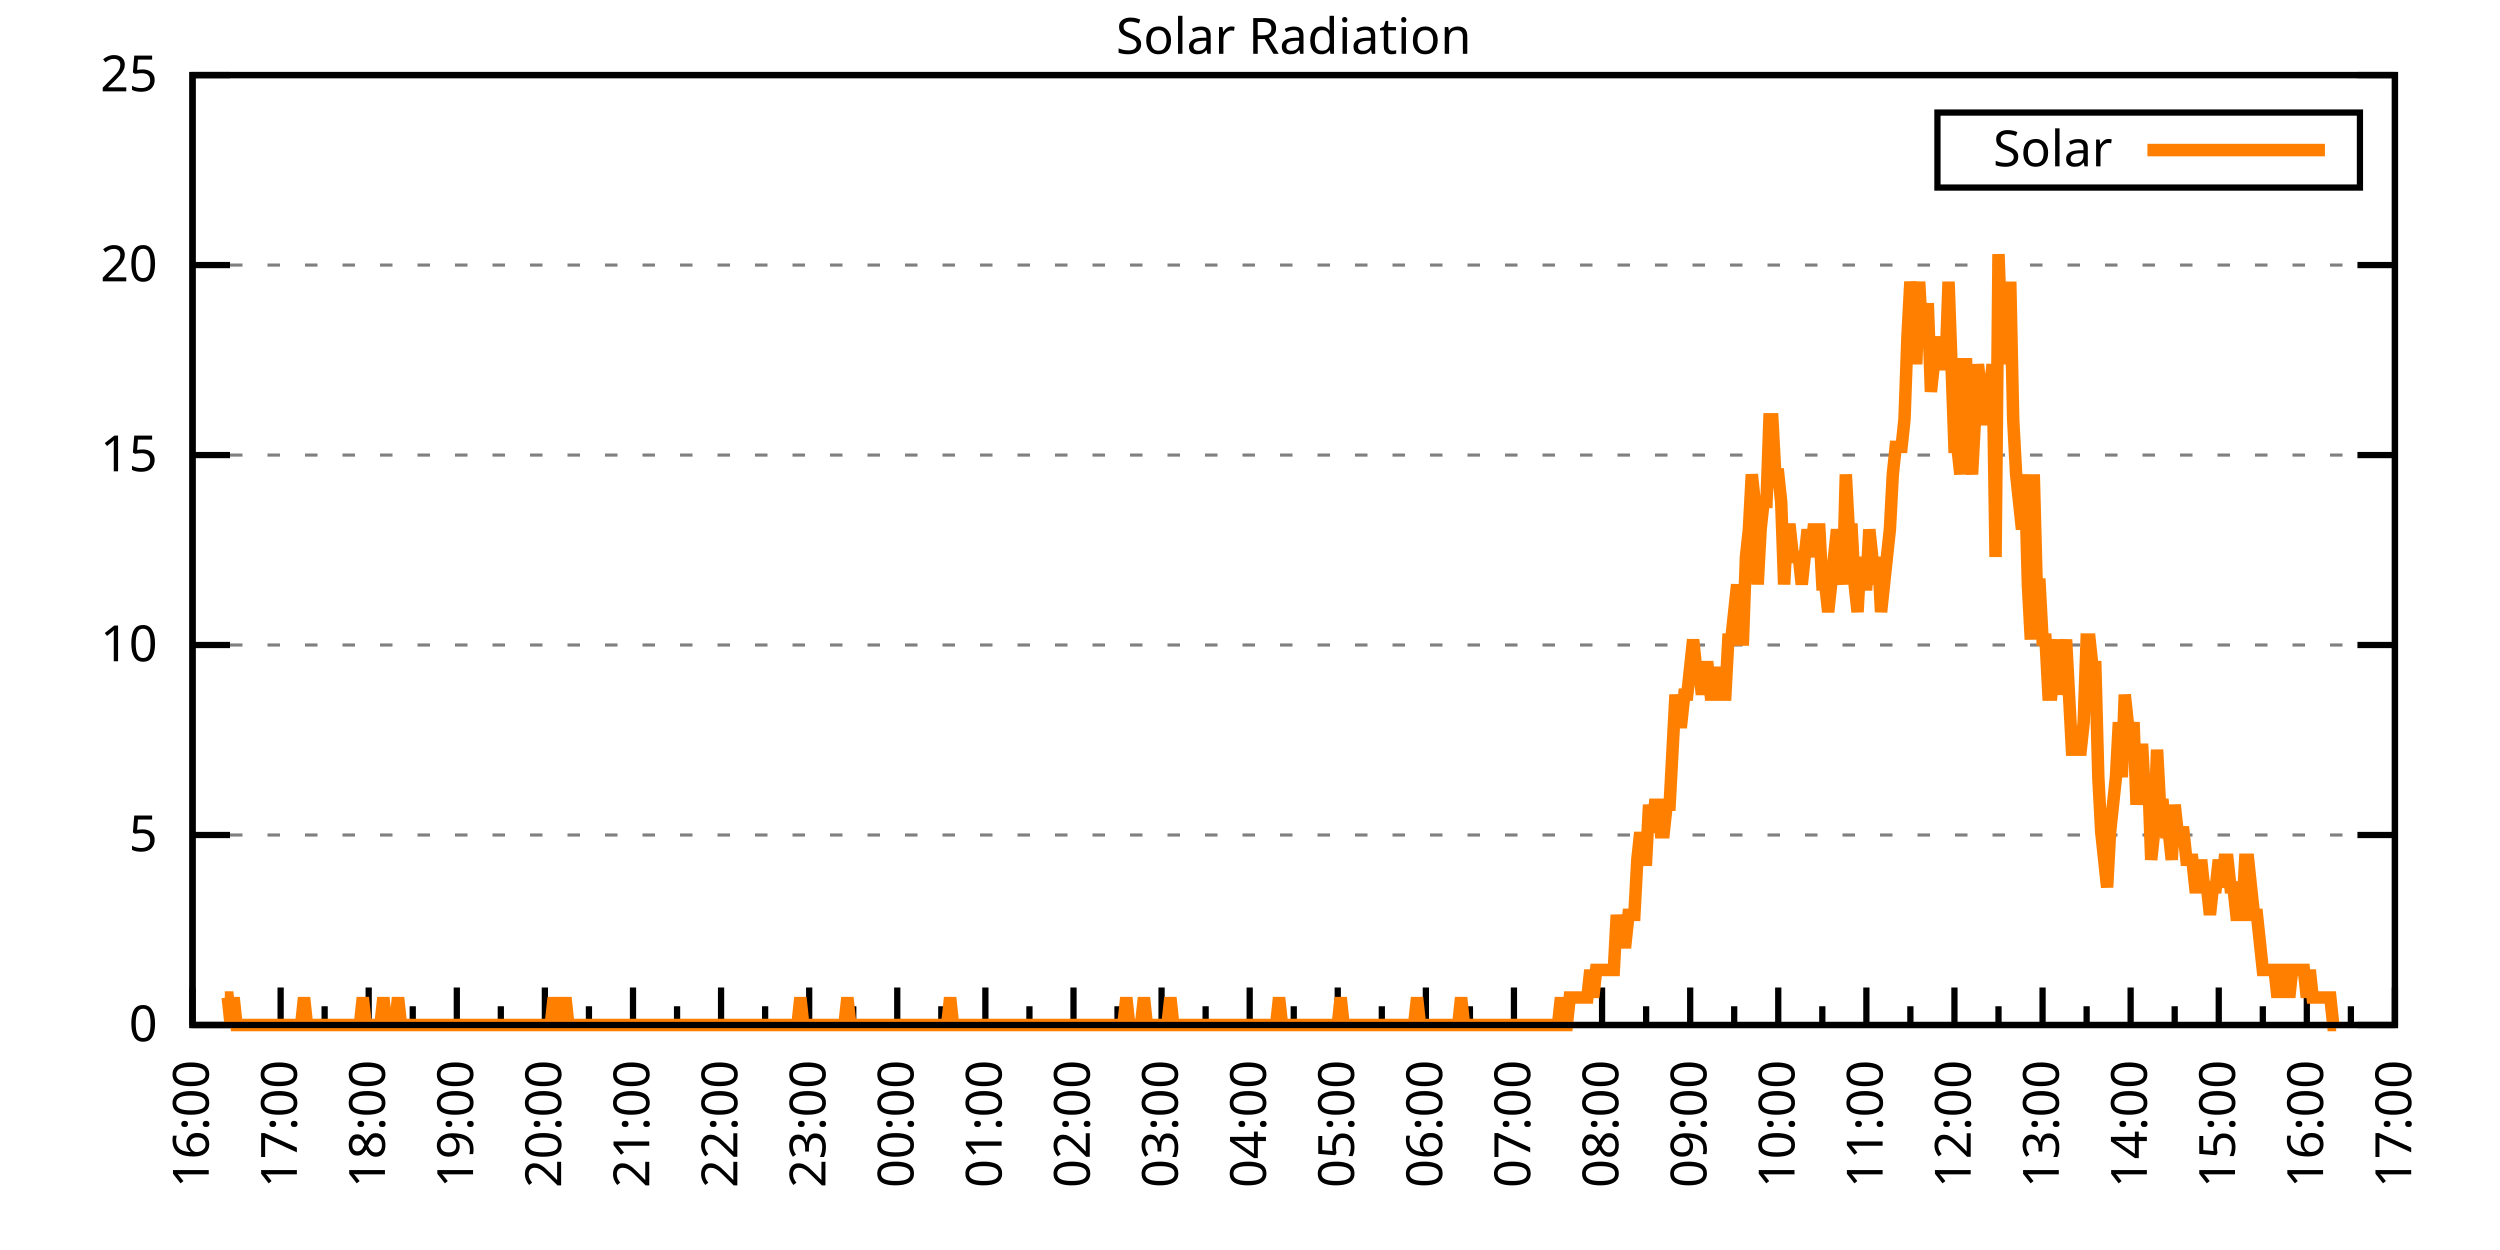
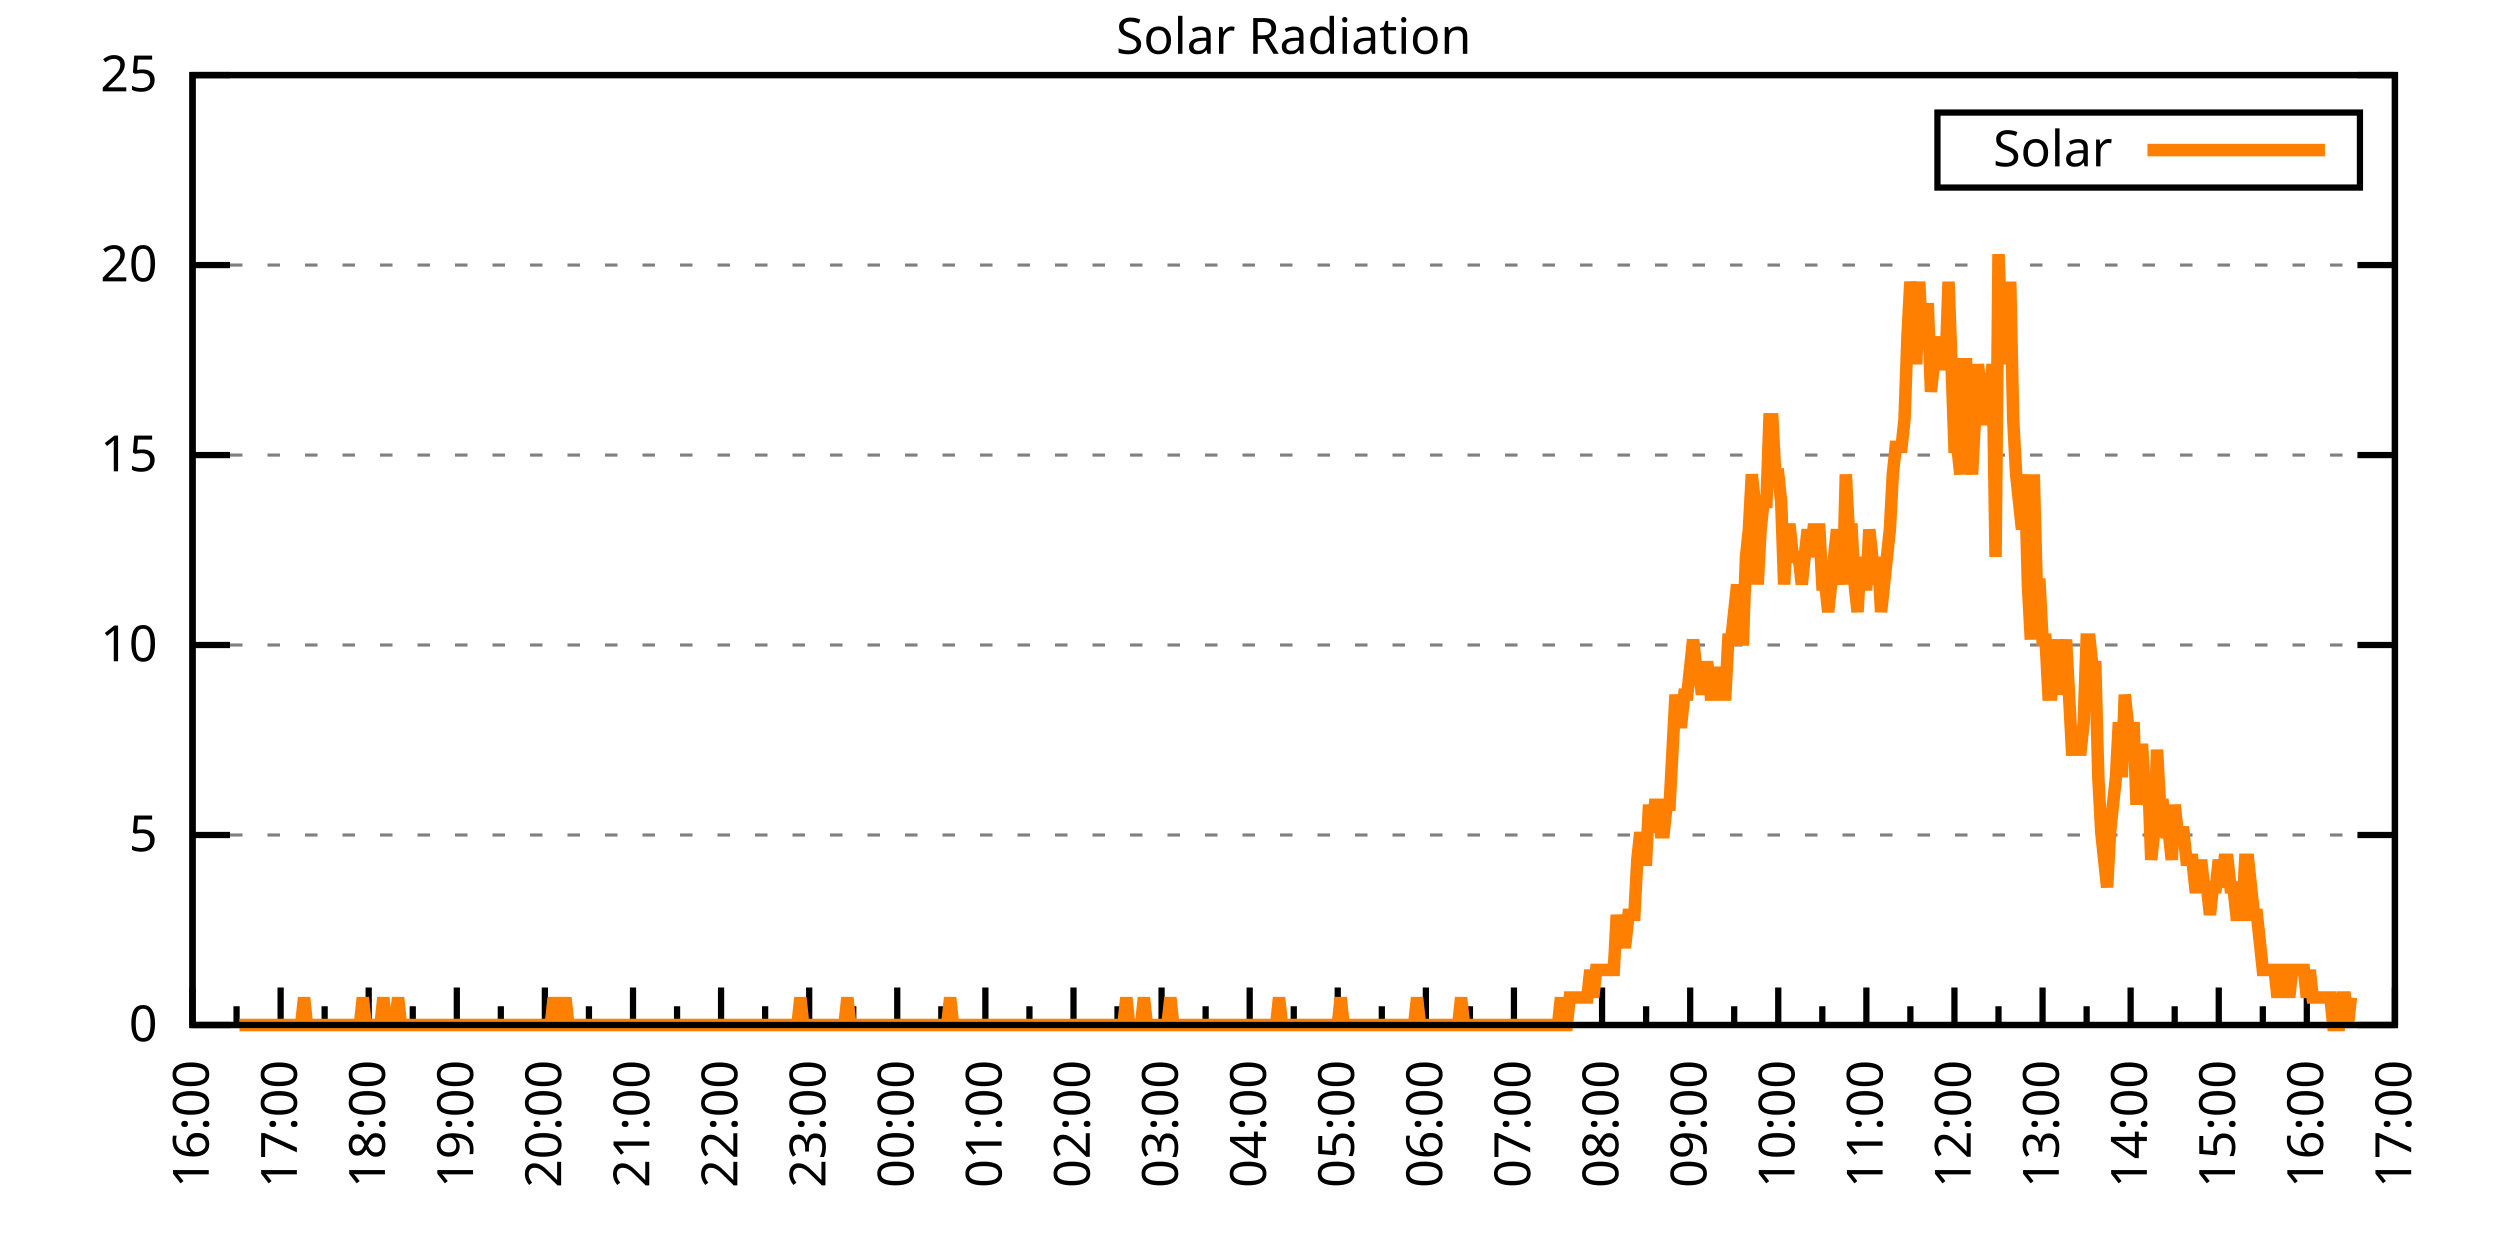
<svg xmlns="http://www.w3.org/2000/svg" xmlns:xlink="http://www.w3.org/1999/xlink" width="400" height="200" viewBox="0 0 400 200">
  <g id="gnuplot_canvas">
    <rect x="0" y="0" width="400" height="200" fill="none" />
    <defs>
      <circle id="gpDot" r="0.5" stroke-width="0.5" stroke="currentColor" />
      <path id="gpPt0" stroke-width="0.333" stroke="currentColor" d="M-1,0 h2 M0,-1 v2" />
      <path id="gpPt1" stroke-width="0.333" stroke="currentColor" d="M-1,-1 L1,1 M1,-1 L-1,1" />
      <path id="gpPt2" stroke-width="0.333" stroke="currentColor" d="M-1,0 L1,0 M0,-1 L0,1 M-1,-1 L1,1 M-1,1 L1,-1" />
      <rect id="gpPt3" stroke-width="0.333" stroke="currentColor" x="-1" y="-1" width="2" height="2" />
      <rect id="gpPt4" stroke-width="0.333" stroke="currentColor" fill="currentColor" x="-1" y="-1" width="2" height="2" />
      <circle id="gpPt5" stroke-width="0.333" stroke="currentColor" cx="0" cy="0" r="1" />
      <use xlink:href="#gpPt5" id="gpPt6" fill="currentColor" stroke="none" />
      <path id="gpPt7" stroke-width="0.333" stroke="currentColor" d="M0,-1.33 L-1.33,0.67 L1.33,0.67 z" />
      <use xlink:href="#gpPt7" id="gpPt8" fill="currentColor" stroke="none" />
      <use xlink:href="#gpPt7" id="gpPt9" stroke="currentColor" transform="rotate(180)" />
      <use xlink:href="#gpPt9" id="gpPt10" fill="currentColor" stroke="none" />
      <use xlink:href="#gpPt3" id="gpPt11" stroke="currentColor" transform="rotate(45)" />
      <use xlink:href="#gpPt11" id="gpPt12" fill="currentColor" stroke="none" />
      <path id="gpPt13" stroke-width="0.333" stroke="currentColor" d="M0,1.330 L1.265,0.411 L0.782,-1.067 L-0.782,-1.076 L-1.265,0.411 z" />
      <use xlink:href="#gpPt13" id="gpPt14" fill="currentColor" stroke="none" />
      <filter id="textbox" filterUnits="objectBoundingBox" x="0" y="0" height="1" width="1">
        <feFlood flood-color="white" flood-opacity="1" result="bgnd" />
        <feComposite in="SourceGraphic" in2="bgnd" operator="atop" />
      </filter>
      <filter id="greybox" filterUnits="objectBoundingBox" x="0" y="0" height="1" width="1">
        <feFlood flood-color="lightgrey" flood-opacity="1" result="grey" />
        <feComposite in="SourceGraphic" in2="grey" operator="atop" />
      </filter>
    </defs>
    <g fill="none" color="white" stroke="currentColor" stroke-width="1.00" stroke-linecap="butt" stroke-linejoin="miter">
</g>
    <g fill="none" color="black" stroke="currentColor" stroke-width="1.00" stroke-linecap="butt" stroke-linejoin="miter">
      <g stroke="none" shape-rendering="crispEdges">
        <polygon fill="rgb(255, 255, 255)" points="30.80,164.00 383.18,164.00 383.18,12.02 30.80,12.02 " />
      </g>
    </g>
    <g fill="none" color="black" stroke="currentColor" stroke-width="1.00" stroke-linecap="butt" stroke-linejoin="miter">
</g>
    <g fill="none" color="black" stroke="black" stroke-width="0.50" stroke-linecap="butt" stroke-linejoin="miter">
</g>
    <g fill="none" color="gray" stroke="currentColor" stroke-width="0.50" stroke-linecap="butt" stroke-linejoin="miter">
      <path stroke="gray" stroke-dasharray="2,4" class="gridline" d="M30.80,164.00 L383.19,164.00  " />
    </g>
    <g fill="none" color="gray" stroke="gray" stroke-width="1.00" stroke-linecap="butt" stroke-linejoin="miter">
</g>
    <g fill="none" color="black" stroke="currentColor" stroke-width="1.00" stroke-linecap="butt" stroke-linejoin="miter">
      <path stroke="black" d="M30.80,164.00 L36.80,164.00 M383.19,164.00 L377.19,164.00  " />
      <g transform="translate(25.20,166.60)" stroke="none" fill="black" font-family="Sans" font-size="8.00" text-anchor="end">
        <text>
          <tspan font-family="Sans"> 0</tspan>
        </text>
      </g>
    </g>
    <g fill="none" color="black" stroke="currentColor" stroke-width="1.00" stroke-linecap="butt" stroke-linejoin="miter">
</g>
    <g fill="none" color="black" stroke="black" stroke-width="0.50" stroke-linecap="butt" stroke-linejoin="miter">
</g>
    <g fill="none" color="gray" stroke="currentColor" stroke-width="0.50" stroke-linecap="butt" stroke-linejoin="miter">
      <path stroke="gray" stroke-dasharray="2,4" class="gridline" d="M30.80,133.60 L383.19,133.60  " />
    </g>
    <g fill="none" color="gray" stroke="gray" stroke-width="1.00" stroke-linecap="butt" stroke-linejoin="miter">
</g>
    <g fill="none" color="black" stroke="currentColor" stroke-width="1.00" stroke-linecap="butt" stroke-linejoin="miter">
      <path stroke="black" d="M30.80,133.60 L36.80,133.60 M383.19,133.60 L377.19,133.60  " />
      <g transform="translate(25.20,136.20)" stroke="none" fill="black" font-family="Sans" font-size="8.00" text-anchor="end">
        <text>
          <tspan font-family="Sans"> 5</tspan>
        </text>
      </g>
    </g>
    <g fill="none" color="black" stroke="currentColor" stroke-width="1.00" stroke-linecap="butt" stroke-linejoin="miter">
</g>
    <g fill="none" color="black" stroke="black" stroke-width="0.50" stroke-linecap="butt" stroke-linejoin="miter">
</g>
    <g fill="none" color="gray" stroke="currentColor" stroke-width="0.50" stroke-linecap="butt" stroke-linejoin="miter">
      <path stroke="gray" stroke-dasharray="2,4" class="gridline" d="M30.80,103.20 L383.19,103.20  " />
    </g>
    <g fill="none" color="gray" stroke="gray" stroke-width="1.00" stroke-linecap="butt" stroke-linejoin="miter">
</g>
    <g fill="none" color="black" stroke="currentColor" stroke-width="1.00" stroke-linecap="butt" stroke-linejoin="miter">
      <path stroke="black" d="M30.80,103.20 L36.80,103.20 M383.19,103.20 L377.19,103.20  " />
      <g transform="translate(25.20,105.80)" stroke="none" fill="black" font-family="Sans" font-size="8.00" text-anchor="end">
        <text>
          <tspan font-family="Sans"> 10</tspan>
        </text>
      </g>
    </g>
    <g fill="none" color="black" stroke="currentColor" stroke-width="1.00" stroke-linecap="butt" stroke-linejoin="miter">
</g>
    <g fill="none" color="black" stroke="black" stroke-width="0.50" stroke-linecap="butt" stroke-linejoin="miter">
</g>
    <g fill="none" color="gray" stroke="currentColor" stroke-width="0.50" stroke-linecap="butt" stroke-linejoin="miter">
      <path stroke="gray" stroke-dasharray="2,4" class="gridline" d="M30.80,72.81 L383.19,72.81  " />
    </g>
    <g fill="none" color="gray" stroke="gray" stroke-width="1.00" stroke-linecap="butt" stroke-linejoin="miter">
</g>
    <g fill="none" color="black" stroke="currentColor" stroke-width="1.00" stroke-linecap="butt" stroke-linejoin="miter">
      <path stroke="black" d="M30.80,72.81 L36.80,72.81 M383.19,72.81 L377.19,72.81  " />
      <g transform="translate(25.20,75.41)" stroke="none" fill="black" font-family="Sans" font-size="8.00" text-anchor="end">
        <text>
          <tspan font-family="Sans"> 15</tspan>
        </text>
      </g>
    </g>
    <g fill="none" color="black" stroke="currentColor" stroke-width="1.00" stroke-linecap="butt" stroke-linejoin="miter">
</g>
    <g fill="none" color="black" stroke="black" stroke-width="0.50" stroke-linecap="butt" stroke-linejoin="miter">
</g>
    <g fill="none" color="gray" stroke="currentColor" stroke-width="0.50" stroke-linecap="butt" stroke-linejoin="miter">
      <path stroke="gray" stroke-dasharray="2,4" class="gridline" d="M30.80,42.41 L383.19,42.41  " />
    </g>
    <g fill="none" color="gray" stroke="gray" stroke-width="1.00" stroke-linecap="butt" stroke-linejoin="miter">
</g>
    <g fill="none" color="black" stroke="currentColor" stroke-width="1.00" stroke-linecap="butt" stroke-linejoin="miter">
      <path stroke="black" d="M30.80,42.41 L36.80,42.41 M383.19,42.41 L377.19,42.41  " />
      <g transform="translate(25.20,45.01)" stroke="none" fill="black" font-family="Sans" font-size="8.00" text-anchor="end">
        <text>
          <tspan font-family="Sans"> 20</tspan>
        </text>
      </g>
    </g>
    <g fill="none" color="black" stroke="currentColor" stroke-width="1.00" stroke-linecap="butt" stroke-linejoin="miter">
</g>
    <g fill="none" color="black" stroke="black" stroke-width="0.50" stroke-linecap="butt" stroke-linejoin="miter">
</g>
    <g fill="none" color="gray" stroke="currentColor" stroke-width="0.50" stroke-linecap="butt" stroke-linejoin="miter">
      <path stroke="gray" stroke-dasharray="2,4" class="gridline" d="M30.80,12.01 L383.19,12.01  " />
    </g>
    <g fill="none" color="gray" stroke="gray" stroke-width="1.00" stroke-linecap="butt" stroke-linejoin="miter">
</g>
    <g fill="none" color="black" stroke="currentColor" stroke-width="1.00" stroke-linecap="butt" stroke-linejoin="miter">
      <path stroke="black" d="M30.80,12.01 L36.80,12.01 M383.19,12.01 L377.19,12.01  " />
      <g transform="translate(25.20,14.61)" stroke="none" fill="black" font-family="Sans" font-size="8.00" text-anchor="end">
        <text>
          <tspan font-family="Sans"> 25</tspan>
        </text>
      </g>
    </g>
    <g fill="none" color="black" stroke="currentColor" stroke-width="1.00" stroke-linecap="butt" stroke-linejoin="miter">
      <path stroke="black" d="M30.80,164.00 L30.80,158.00  " />
      <g transform="translate(33.40,169.60) rotate(270)" stroke="none" fill="black" font-family="Sans" font-size="8.00" text-anchor="end">
        <text>
          <tspan font-family="Sans">16:00</tspan>
        </text>
      </g>
    </g>
    <g fill="none" color="black" stroke="currentColor" stroke-width="1.00" stroke-linecap="butt" stroke-linejoin="miter">
      <path stroke="black" d="M37.85,164.00 L37.85,161.00 M44.90,164.00 L44.90,158.00  " />
      <g transform="translate(47.50,169.60) rotate(270)" stroke="none" fill="black" font-family="Sans" font-size="8.00" text-anchor="end">
        <text>
          <tspan font-family="Sans">17:00</tspan>
        </text>
      </g>
    </g>
    <g fill="none" color="black" stroke="currentColor" stroke-width="1.00" stroke-linecap="butt" stroke-linejoin="miter">
      <path stroke="black" d="M51.94,164.00 L51.94,161.00 M58.99,164.00 L58.99,158.00  " />
      <g transform="translate(61.59,169.60) rotate(270)" stroke="none" fill="black" font-family="Sans" font-size="8.00" text-anchor="end">
        <text>
          <tspan font-family="Sans">18:00</tspan>
        </text>
      </g>
    </g>
    <g fill="none" color="black" stroke="currentColor" stroke-width="1.00" stroke-linecap="butt" stroke-linejoin="miter">
      <path stroke="black" d="M66.04,164.00 L66.04,161.00 M73.09,164.00 L73.09,158.00  " />
      <g transform="translate(75.69,169.60) rotate(270)" stroke="none" fill="black" font-family="Sans" font-size="8.00" text-anchor="end">
        <text>
          <tspan font-family="Sans">19:00</tspan>
        </text>
      </g>
    </g>
    <g fill="none" color="black" stroke="currentColor" stroke-width="1.00" stroke-linecap="butt" stroke-linejoin="miter">
      <path stroke="black" d="M80.13,164.00 L80.13,161.00 M87.18,164.00 L87.18,158.00  " />
      <g transform="translate(89.78,169.60) rotate(270)" stroke="none" fill="black" font-family="Sans" font-size="8.00" text-anchor="end">
        <text>
          <tspan font-family="Sans">20:00</tspan>
        </text>
      </g>
    </g>
    <g fill="none" color="black" stroke="currentColor" stroke-width="1.00" stroke-linecap="butt" stroke-linejoin="miter">
      <path stroke="black" d="M94.23,164.00 L94.23,161.00 M101.28,164.00 L101.28,158.00  " />
      <g transform="translate(103.88,169.60) rotate(270)" stroke="none" fill="black" font-family="Sans" font-size="8.00" text-anchor="end">
        <text>
          <tspan font-family="Sans">21:00</tspan>
        </text>
      </g>
    </g>
    <g fill="none" color="black" stroke="currentColor" stroke-width="1.00" stroke-linecap="butt" stroke-linejoin="miter">
      <path stroke="black" d="M108.33,164.00 L108.33,161.00 M115.37,164.00 L115.37,158.00  " />
      <g transform="translate(117.97,169.60) rotate(270)" stroke="none" fill="black" font-family="Sans" font-size="8.00" text-anchor="end">
        <text>
          <tspan font-family="Sans">22:00</tspan>
        </text>
      </g>
    </g>
    <g fill="none" color="black" stroke="currentColor" stroke-width="1.00" stroke-linecap="butt" stroke-linejoin="miter">
      <path stroke="black" d="M122.42,164.00 L122.42,161.00 M129.47,164.00 L129.47,158.00  " />
      <g transform="translate(132.07,169.60) rotate(270)" stroke="none" fill="black" font-family="Sans" font-size="8.00" text-anchor="end">
        <text>
          <tspan font-family="Sans">23:00</tspan>
        </text>
      </g>
    </g>
    <g fill="none" color="black" stroke="currentColor" stroke-width="1.00" stroke-linecap="butt" stroke-linejoin="miter">
      <path stroke="black" d="M136.52,164.00 L136.52,161.00 M143.56,164.00 L143.56,158.00  " />
      <g transform="translate(146.16,169.60) rotate(270)" stroke="none" fill="black" font-family="Sans" font-size="8.00" text-anchor="end">
        <text>
          <tspan font-family="Sans">00:00</tspan>
        </text>
      </g>
    </g>
    <g fill="none" color="black" stroke="currentColor" stroke-width="1.00" stroke-linecap="butt" stroke-linejoin="miter">
      <path stroke="black" d="M150.61,164.00 L150.61,161.00 M157.66,164.00 L157.66,158.00  " />
      <g transform="translate(160.26,169.60) rotate(270)" stroke="none" fill="black" font-family="Sans" font-size="8.00" text-anchor="end">
        <text>
          <tspan font-family="Sans">01:00</tspan>
        </text>
      </g>
    </g>
    <g fill="none" color="black" stroke="currentColor" stroke-width="1.00" stroke-linecap="butt" stroke-linejoin="miter">
      <path stroke="black" d="M164.71,164.00 L164.71,161.00 M171.76,164.00 L171.76,158.00  " />
      <g transform="translate(174.36,169.60) rotate(270)" stroke="none" fill="black" font-family="Sans" font-size="8.00" text-anchor="end">
        <text>
          <tspan font-family="Sans">02:00</tspan>
        </text>
      </g>
    </g>
    <g fill="none" color="black" stroke="currentColor" stroke-width="1.00" stroke-linecap="butt" stroke-linejoin="miter">
      <path stroke="black" d="M178.80,164.00 L178.80,161.00 M185.85,164.00 L185.85,158.00  " />
      <g transform="translate(188.45,169.60) rotate(270)" stroke="none" fill="black" font-family="Sans" font-size="8.00" text-anchor="end">
        <text>
          <tspan font-family="Sans">03:00</tspan>
        </text>
      </g>
    </g>
    <g fill="none" color="black" stroke="currentColor" stroke-width="1.00" stroke-linecap="butt" stroke-linejoin="miter">
      <path stroke="black" d="M192.90,164.00 L192.90,161.00 M199.95,164.00 L199.95,158.00  " />
      <g transform="translate(202.55,169.60) rotate(270)" stroke="none" fill="black" font-family="Sans" font-size="8.00" text-anchor="end">
        <text>
          <tspan font-family="Sans">04:00</tspan>
        </text>
      </g>
    </g>
    <g fill="none" color="black" stroke="currentColor" stroke-width="1.00" stroke-linecap="butt" stroke-linejoin="miter">
      <path stroke="black" d="M207.00,164.00 L207.00,161.00 M214.04,164.00 L214.04,158.00  " />
      <g transform="translate(216.64,169.60) rotate(270)" stroke="none" fill="black" font-family="Sans" font-size="8.00" text-anchor="end">
        <text>
          <tspan font-family="Sans">05:00</tspan>
        </text>
      </g>
    </g>
    <g fill="none" color="black" stroke="currentColor" stroke-width="1.00" stroke-linecap="butt" stroke-linejoin="miter">
      <path stroke="black" d="M221.09,164.00 L221.09,161.00 M228.14,164.00 L228.14,158.00  " />
      <g transform="translate(230.74,169.60) rotate(270)" stroke="none" fill="black" font-family="Sans" font-size="8.00" text-anchor="end">
        <text>
          <tspan font-family="Sans">06:00</tspan>
        </text>
      </g>
    </g>
    <g fill="none" color="black" stroke="currentColor" stroke-width="1.00" stroke-linecap="butt" stroke-linejoin="miter">
      <path stroke="black" d="M235.19,164.00 L235.19,161.00 M242.23,164.00 L242.23,158.00  " />
      <g transform="translate(244.83,169.60) rotate(270)" stroke="none" fill="black" font-family="Sans" font-size="8.00" text-anchor="end">
        <text>
          <tspan font-family="Sans">07:00</tspan>
        </text>
      </g>
    </g>
    <g fill="none" color="black" stroke="currentColor" stroke-width="1.00" stroke-linecap="butt" stroke-linejoin="miter">
      <path stroke="black" d="M249.28,164.00 L249.28,161.00 M256.33,164.00 L256.33,158.00  " />
      <g transform="translate(258.93,169.60) rotate(270)" stroke="none" fill="black" font-family="Sans" font-size="8.00" text-anchor="end">
        <text>
          <tspan font-family="Sans">08:00</tspan>
        </text>
      </g>
    </g>
    <g fill="none" color="black" stroke="currentColor" stroke-width="1.00" stroke-linecap="butt" stroke-linejoin="miter">
      <path stroke="black" d="M263.38,164.00 L263.38,161.00 M270.43,164.00 L270.43,158.00  " />
      <g transform="translate(273.03,169.60) rotate(270)" stroke="none" fill="black" font-family="Sans" font-size="8.00" text-anchor="end">
        <text>
          <tspan font-family="Sans">09:00</tspan>
        </text>
      </g>
    </g>
    <g fill="none" color="black" stroke="currentColor" stroke-width="1.00" stroke-linecap="butt" stroke-linejoin="miter">
      <path stroke="black" d="M277.47,164.00 L277.47,161.00 M284.52,164.00 L284.52,158.00  " />
      <g transform="translate(287.12,169.60) rotate(270)" stroke="none" fill="black" font-family="Sans" font-size="8.00" text-anchor="end">
        <text>
          <tspan font-family="Sans">10:00</tspan>
        </text>
      </g>
    </g>
    <g fill="none" color="black" stroke="currentColor" stroke-width="1.00" stroke-linecap="butt" stroke-linejoin="miter">
      <path stroke="black" d="M291.57,164.00 L291.57,161.00 M298.62,164.00 L298.62,158.00  " />
      <g transform="translate(301.22,169.60) rotate(270)" stroke="none" fill="black" font-family="Sans" font-size="8.00" text-anchor="end">
        <text>
          <tspan font-family="Sans">11:00</tspan>
        </text>
      </g>
    </g>
    <g fill="none" color="black" stroke="currentColor" stroke-width="1.00" stroke-linecap="butt" stroke-linejoin="miter">
      <path stroke="black" d="M305.66,164.00 L305.66,161.00 M312.71,164.00 L312.71,158.00  " />
      <g transform="translate(315.31,169.60) rotate(270)" stroke="none" fill="black" font-family="Sans" font-size="8.00" text-anchor="end">
        <text>
          <tspan font-family="Sans">12:00</tspan>
        </text>
      </g>
    </g>
    <g fill="none" color="black" stroke="currentColor" stroke-width="1.00" stroke-linecap="butt" stroke-linejoin="miter">
      <path stroke="black" d="M319.76,164.00 L319.76,161.00 M326.81,164.00 L326.81,158.00  " />
      <g transform="translate(329.41,169.60) rotate(270)" stroke="none" fill="black" font-family="Sans" font-size="8.00" text-anchor="end">
        <text>
          <tspan font-family="Sans">13:00</tspan>
        </text>
      </g>
    </g>
    <g fill="none" color="black" stroke="currentColor" stroke-width="1.00" stroke-linecap="butt" stroke-linejoin="miter">
      <path stroke="black" d="M333.86,164.00 L333.86,161.00 M340.90,164.00 L340.90,158.00  " />
      <g transform="translate(343.50,169.60) rotate(270)" stroke="none" fill="black" font-family="Sans" font-size="8.00" text-anchor="end">
        <text>
          <tspan font-family="Sans">14:00</tspan>
        </text>
      </g>
    </g>
    <g fill="none" color="black" stroke="currentColor" stroke-width="1.00" stroke-linecap="butt" stroke-linejoin="miter">
      <path stroke="black" d="M347.95,164.00 L347.95,161.00 M355.00,164.00 L355.00,158.00  " />
      <g transform="translate(357.60,169.60) rotate(270)" stroke="none" fill="black" font-family="Sans" font-size="8.00" text-anchor="end">
        <text>
          <tspan font-family="Sans">15:00</tspan>
        </text>
      </g>
    </g>
    <g fill="none" color="black" stroke="currentColor" stroke-width="1.00" stroke-linecap="butt" stroke-linejoin="miter">
      <path stroke="black" d="M362.05,164.00 L362.05,161.00 M369.09,164.00 L369.09,158.00  " />
      <g transform="translate(371.69,169.60) rotate(270)" stroke="none" fill="black" font-family="Sans" font-size="8.00" text-anchor="end">
        <text>
          <tspan font-family="Sans">16:00</tspan>
        </text>
      </g>
    </g>
    <g fill="none" color="black" stroke="currentColor" stroke-width="1.00" stroke-linecap="butt" stroke-linejoin="miter">
      <path stroke="black" d="M376.14,164.00 L376.14,161.00 M383.19,164.00 L383.19,158.00  " />
      <g transform="translate(385.79,169.60) rotate(270)" stroke="none" fill="black" font-family="Sans" font-size="8.00" text-anchor="end">
        <text>
          <tspan font-family="Sans">17:00</tspan>
        </text>
      </g>
    </g>
    <g fill="none" color="black" stroke="currentColor" stroke-width="1.00" stroke-linecap="butt" stroke-linejoin="miter">
</g>
    <g fill="none" color="black" stroke="currentColor" stroke-width="1.00" stroke-linecap="butt" stroke-linejoin="miter">
      <path stroke="black" d="M30.80,12.01 L30.80,164.00 L383.19,164.00 L383.19,12.01 L30.80,12.01 Z  " />
    </g>
    <g fill="none" color="black" stroke="currentColor" stroke-width="1.00" stroke-linecap="butt" stroke-linejoin="miter">
      <g transform="translate(6.80,88.01) rotate(270)" stroke="none" fill="black" font-family="Sans" font-size="8.00" text-anchor="middle">
        <text />
      </g>
    </g>
    <g fill="none" color="black" stroke="currentColor" stroke-width="1.00" stroke-linecap="butt" stroke-linejoin="miter">
</g>
    <g fill="none" color="black" stroke="currentColor" stroke-width="1.00" stroke-linecap="butt" stroke-linejoin="miter">
      <path stroke="black" d="M309.99,30.01 L309.99,18.01 L377.59,18.01 L377.59,30.01 L309.99,30.01 Z  " />
    </g>
    <g id="Solar_Radiation_plot_1">
      <g fill="none" color="white" stroke="black" stroke-width="2.00" stroke-linecap="butt" stroke-linejoin="miter">
</g>
      <g fill="none" color="black" stroke="currentColor" stroke-width="2.00" stroke-linecap="butt" stroke-linejoin="miter">
        <g transform="translate(337.99,26.61)" stroke="none" fill="black" font-family="Sans" font-size="8.00" text-anchor="end">
          <text>
            <tspan font-family="Sans">Solar</tspan>
          </text>
        </g>
      </g>
      <g fill="none" color="black" stroke="currentColor" stroke-width="2.00" stroke-linecap="butt" stroke-linejoin="miter">
-         <path stroke="rgb(255, 127,   0)" d="M343.59,24.01 L371.99,24.01 M35.97,159.60 L36.44,159.60 L36.91,164.00 L37.38,159.60 L37.85,164.00 L38.32,164.00   L38.79,164.00 L39.26,164.00 L39.73,164.00 L40.20,164.00 L40.67,164.00 L41.14,164.00 L41.61,164.00 L42.08,164.00   L42.55,164.00 L43.02,164.00 L43.49,164.00 L43.96,164.00 L44.43,164.00 L44.90,164.00 L45.37,164.00 L45.84,164.00   L46.31,164.00 L46.78,164.00 L47.24,164.00 L47.71,164.00 L48.18,164.00 L48.65,159.60 L49.12,164.00 L49.59,164.00   L50.06,164.00 L50.53,164.00 L51.00,164.00 L51.47,164.00 L51.94,164.00 L52.41,164.00 L52.88,164.00 L53.35,164.00   L53.82,164.00 L54.29,164.00 L54.76,164.00 L55.23,164.00 L55.70,164.00 L56.17,164.00 L56.64,164.00 L57.11,164.00   L57.58,164.00 L58.05,159.60 L58.52,164.00 L58.99,164.00 L59.46,164.00 L59.93,164.00 L60.40,164.00 L60.87,164.00   L61.34,159.60 L61.81,164.00 L62.28,164.00 L62.75,164.00 L63.22,164.00 L63.69,159.60 L64.16,164.00 L64.63,164.00   L65.10,164.00 L65.57,164.00 L66.04,164.00 L66.51,164.00 L66.98,164.00 L67.45,164.00 L67.92,164.00 L68.39,164.00   L68.86,164.00 L69.33,164.00 L69.80,164.00 L70.27,164.00 L70.74,164.00 L71.21,164.00 L71.68,164.00 L72.15,164.00   L72.62,164.00 L73.09,164.00 L73.56,164.00 L74.03,164.00 L74.50,164.00 L74.97,164.00 L75.44,164.00 L75.91,164.00   L76.38,164.00 L76.85,164.00 L77.32,164.00 L77.79,164.00 L78.26,164.00 L78.73,164.00 L79.19,164.00 L79.66,164.00   L80.13,164.00 L80.60,164.00 L81.07,164.00 L81.54,164.00 L82.01,164.00 L82.48,164.00 L82.95,164.00 L83.42,164.00   L83.89,164.00 L84.36,164.00 L84.83,164.00 L85.30,164.00 L85.77,164.00 L86.24,164.00 L86.71,164.00 L87.18,164.00   L87.65,164.00 L88.12,164.00 L88.59,159.60 L89.06,164.00 L89.53,164.00 L90.00,164.00 L90.47,159.60 L90.94,164.00   L91.41,164.00 L91.88,164.00 L92.35,164.00 L92.82,164.00 L93.29,164.00 L93.76,164.00 L94.23,164.00 L94.70,164.00   L95.17,164.00 L95.64,164.00 L96.11,164.00 L96.58,164.00 L97.05,164.00 L97.52,164.00 L97.99,164.00 L98.46,164.00   L98.93,164.00 L99.40,164.00 L99.87,164.00 L100.34,164.00 L100.81,164.00 L101.28,164.00 L101.75,164.00 L102.22,164.00   L102.69,164.00 L103.16,164.00 L103.63,164.00 L104.10,164.00 L104.57,164.00 L105.04,164.00 L105.51,164.00 L105.98,164.00   L106.45,164.00 L106.92,164.00 L107.39,164.00 L107.86,164.00 L108.33,164.00 L108.80,164.00 L109.27,164.00 L109.74,164.00   L110.21,164.00 L110.68,164.00 L111.14,164.00 L111.61,164.00 L112.08,164.00 L112.55,164.00 L113.02,164.00 L113.49,164.00   L113.96,164.00 L114.43,164.00 L114.90,164.00 L115.37,164.00 L115.84,164.00 L116.31,164.00 L116.78,164.00 L117.25,164.00   L117.72,164.00 L118.19,164.00 L118.66,164.00 L119.13,164.00 L119.60,164.00 L120.07,164.00 L120.54,164.00 L121.01,164.00   L121.48,164.00 L121.95,164.00 L122.42,164.00 L122.89,164.00 L123.36,164.00 L123.83,164.00 L124.30,164.00 L124.77,164.00   L125.24,164.00 L125.71,164.00 L126.18,164.00 L126.65,164.00 L127.12,164.00 L127.59,164.00 L128.06,159.60 L128.53,164.00   L129.00,164.00 L129.47,164.00 L129.94,164.00 L130.41,164.00 L130.88,164.00 L131.35,164.00 L131.82,164.00 L132.29,164.00   L132.76,164.00 L133.23,164.00 L133.70,164.00 L134.17,164.00 L134.64,164.00 L135.11,164.00 L135.58,159.60 L136.05,164.00   L136.52,164.00 L136.99,164.00 L137.46,164.00 L137.93,164.00 L138.40,164.00 L138.87,164.00 L139.34,164.00 L139.81,164.00   L140.28,164.00 L140.75,164.00 L141.22,164.00 L141.69,164.00 L142.16,164.00 L142.63,164.00 L143.09,164.00 L143.56,164.00   L144.03,164.00 L144.50,164.00 L144.97,164.00 L145.44,164.00 L145.91,164.00 L146.38,164.00 L146.85,164.00 L147.32,164.00   L147.79,164.00 L148.26,164.00 L148.73,164.00 L149.20,164.00 L149.67,164.00 L150.14,164.00 L150.61,164.00 L151.08,164.00   L151.55,164.00 L152.02,159.60 L152.49,164.00 L152.96,164.00 L153.43,164.00 L153.90,164.00 L154.37,164.00 L154.84,164.00   L155.31,164.00 L155.78,164.00 L156.25,164.00 L156.72,164.00 L157.19,164.00 L157.66,164.00 L158.13,164.00 L158.60,164.00   L159.07,164.00 L159.54,164.00 L160.01,164.00 L160.48,164.00 L160.95,164.00 L161.42,164.00 L161.89,164.00 L162.36,164.00   L162.83,164.00 L163.30,164.00 L163.77,164.00 L164.24,164.00 L164.71,164.00 L165.18,164.00 L165.65,164.00 L166.12,164.00   L166.59,164.00 L167.06,164.00 L167.53,164.00 L168.00,164.00 L168.47,164.00 L168.94,164.00 L169.41,164.00 L169.88,164.00   L170.35,164.00 L170.82,164.00 L171.29,164.00 L171.76,164.00 L172.23,164.00 L172.70,164.00 L173.17,164.00 L173.64,164.00   L174.11,164.00 L174.58,164.00 L175.04,164.00 L175.51,164.00 L175.98,164.00 L176.45,164.00 L176.92,164.00 L177.39,164.00   L177.86,164.00 L178.33,164.00 L178.80,164.00 L179.27,164.00 L179.74,164.00 L180.21,159.60 L180.68,164.00 L181.15,164.00   L181.62,164.00 L182.09,164.00 L182.56,164.00 L183.03,159.60 L183.50,164.00 L183.97,164.00 L184.44,164.00 L184.91,164.00   L185.38,164.00 L185.85,164.00 L186.32,164.00 L186.79,164.00 L187.26,159.60 L187.73,164.00 L188.20,164.00 L188.67,164.00   L189.14,164.00 L189.61,164.00 L190.08,164.00 L190.55,164.00 L191.02,164.00 L191.49,164.00 L191.96,164.00 L192.43,164.00   L192.90,164.00 L193.37,164.00 L193.84,164.00 L194.31,164.00 L194.78,164.00 L195.25,164.00 L195.72,164.00 L196.19,164.00   L196.66,164.00 L197.13,164.00 L197.60,164.00 L198.07,164.00 L198.54,164.00 L199.01,164.00 L199.48,164.00 L199.95,164.00   L200.42,164.00 L200.89,164.00 L201.36,164.00 L201.83,164.00 L202.30,164.00 L202.77,164.00 L203.24,164.00 L203.71,164.00   L204.18,164.00 L204.65,159.60 L205.12,164.00 L205.59,164.00 L206.06,164.00 L206.53,164.00 L207.00,164.00 L207.46,164.00   L207.93,164.00 L208.40,164.00 L208.87,164.00 L209.34,164.00 L209.81,164.00 L210.28,164.00 L210.75,164.00 L211.22,164.00   L211.69,164.00 L212.16,164.00 L212.63,164.00 L213.10,164.00 L213.57,164.00 L214.04,164.00 L214.51,159.60 L214.98,164.00   L215.45,164.00 L215.92,164.00 L216.39,164.00 L216.86,164.00 L217.33,164.00 L217.80,164.00 L218.27,164.00 L218.74,164.00   L219.21,164.00 L219.68,164.00 L220.15,164.00 L220.62,164.00 L221.09,164.00 L221.56,164.00 L222.03,164.00 L222.50,164.00   L222.97,164.00 L223.44,164.00 L223.91,164.00 L224.38,164.00 L224.85,164.00 L225.32,164.00 L225.79,164.00 L226.26,164.00   L226.73,159.60 L227.20,164.00 L227.67,164.00 L228.14,164.00 L228.61,164.00 L229.08,164.00 L229.55,164.00 L230.02,164.00   L230.49,164.00 L230.96,164.00 L231.43,164.00 L231.90,164.00 L232.37,164.00 L232.84,164.00 L233.31,164.00 L233.78,159.60   L234.25,164.00 L234.72,164.00 L235.19,164.00 L235.66,164.00 L236.13,164.00 L236.60,164.00 L237.07,164.00 L237.54,164.00   L238.01,164.00 L238.48,164.00 L238.95,164.00 L239.41,164.00 L239.88,164.00 L240.35,164.00 L240.82,164.00 L241.29,164.00   L241.76,164.00 L242.23,164.00 L242.70,164.00 L243.17,164.00 L243.64,164.00 L244.11,164.00 L244.58,164.00 L245.05,164.00   L245.52,164.00 L245.99,164.00 L246.46,164.00 L246.93,164.00 L247.40,164.00 L247.87,164.00 L248.34,164.00 L248.81,164.00   L249.28,164.00 L249.75,159.60 L250.22,164.00 L250.69,164.00 L251.16,159.60 L251.63,159.60 L252.10,159.60 L252.57,159.60   L253.04,159.60 L253.51,159.60 L253.98,159.60 L254.45,155.19 L254.92,159.60 L255.39,155.19 L255.86,155.19 L256.33,155.19   L256.80,155.19 L257.27,155.19 L257.74,155.19 L258.21,155.19 L258.68,146.38 L259.15,150.79 L259.62,150.79 L260.09,150.79   L260.56,146.38 L261.03,146.38 L261.50,146.38 L261.97,137.57 L262.44,133.17 L262.91,137.57 L263.38,137.57 L263.85,128.76   L264.32,133.17 L264.79,128.76 L265.26,128.76 L265.73,133.17 L266.20,133.17 L266.67,128.76 L267.14,128.76 L267.61,119.95   L268.08,111.14 L268.55,115.55 L269.02,115.55 L269.49,111.14 L269.96,111.14 L270.43,106.74 L270.90,102.33 L271.36,106.74   L271.83,106.74 L272.30,111.14 L272.77,106.74 L273.24,106.74 L273.71,111.14 L274.18,111.14 L274.65,106.74 L275.12,111.14   L275.59,111.14 L276.06,111.14 L276.53,102.33 L277.00,102.33 L277.47,97.93 L277.94,93.52 L278.41,102.33 L278.88,102.33   L279.35,89.12 L279.82,84.71 L280.29,75.90 L280.76,80.31 L281.23,93.52 L281.70,84.71 L282.17,80.31 L282.64,80.31   L283.11,67.09 L283.58,67.09 L284.05,75.90 L284.52,75.90 L284.99,80.31 L285.46,93.52 L285.93,84.71 L286.40,84.71   L286.87,89.12 L287.34,89.12 L287.81,89.12 L288.28,93.52 L288.75,89.12 L289.22,84.71 L289.69,89.12 L290.16,84.71   L290.63,84.71 L291.10,84.71 L291.57,93.52 L292.04,93.52 L292.51,97.93 L292.98,93.52 L293.45,89.12 L293.92,84.71   L294.39,89.12 L294.86,93.52 L295.33,75.90 L295.80,84.71 L296.27,84.71 L296.74,93.52 L297.21,97.93 L297.68,89.12   L298.15,93.52 L298.62,93.52 L299.09,84.71 L299.56,89.12 L300.03,93.52 L300.50,89.12 L300.97,97.93 L301.44,93.52   L301.91,89.12 L302.38,84.71 L302.85,75.90 L303.31,71.50 L303.78,71.50 L304.25,71.50 L304.72,67.09 L305.19,53.88   L305.66,45.07 L306.13,49.47 L306.60,58.28 L307.07,45.07 L307.54,53.88 L308.01,49.47 L308.48,49.47 L308.95,62.69   L309.42,58.28 L309.89,53.88 L310.36,58.28 L310.83,58.28 L311.30,58.28 L311.77,45.07 L312.24,58.28 L312.71,71.50   L313.18,71.50 L313.65,75.90 L314.12,58.28 L314.59,58.28 L315.06,71.50 L315.53,75.90 L316.00,67.09 L316.47,58.28   L316.94,62.69 L317.41,67.09 L317.88,67.09 L318.35,62.69 L318.82,58.28 L319.29,89.12 L319.76,40.66 L320.23,53.88   L320.70,49.47 L321.17,58.28 L321.64,45.07 L322.11,67.09 L322.58,75.90 L323.05,80.31 L323.52,84.71 L323.99,75.90   L324.46,93.52 L324.93,102.33 L325.40,75.90 L325.87,93.52 L326.34,93.52 L326.81,102.33 L327.28,102.33 L327.75,111.14   L328.22,111.14 L328.69,106.74 L329.16,102.33 L329.63,111.14 L330.10,106.74 L330.57,102.33 L331.04,111.14 L331.51,119.95   L331.98,119.95 L332.45,119.95 L332.92,119.95 L333.39,115.55 L333.86,102.33 L334.33,102.33 L334.80,106.74 L335.26,106.74   L335.73,124.36 L336.20,133.17 L336.67,137.57 L337.14,141.98 L337.61,133.17 L338.08,128.76 L338.55,124.36 L339.02,115.55   L339.49,124.36 L339.96,111.14 L340.43,115.55 L340.90,119.95 L341.37,115.55 L341.84,128.76 L342.31,119.95 L342.78,119.95   L343.25,128.76 L343.72,124.36 L344.19,137.57 L344.66,133.17 L345.13,119.95 L345.60,128.76 L346.07,128.76 L346.54,133.17   L347.01,133.17 L347.48,137.57 L347.95,128.76 L348.42,133.17 L348.89,133.17 L349.36,133.17 L349.83,137.57 L350.30,137.57   L350.77,137.57 L351.24,141.98 L351.71,141.98 L352.18,137.57 L352.65,141.98 L353.12,141.98 L353.59,146.38 L354.06,141.98   L354.53,141.98 L355.00,137.57 L355.47,141.98 L355.94,137.57 L356.41,137.57 L356.88,141.98 L357.35,141.98 L357.82,146.38   L358.29,146.38 L358.76,146.38 L359.23,137.57 L359.70,137.57 L360.17,141.98 L360.64,146.38 L361.11,146.38 L361.58,150.79   L362.05,155.19 L362.52,155.19 L362.99,155.19 L363.46,155.19 L363.93,155.19 L364.40,159.60 L364.87,155.19 L365.34,155.19   L365.81,155.19 L366.28,159.60 L366.75,155.19 L367.21,155.19 L367.68,155.19 L368.15,155.19 L368.62,155.19 L369.09,159.60   L369.56,155.19 L370.03,159.60 L370.50,159.60 L370.97,159.60 L371.44,159.60 L371.91,159.60 L372.38,159.60 L372.85,159.60   L373.32,164.00 L373.79,164.00  " />
+         <path stroke="rgb(255, 127,   0)" d="M343.59,24.01 L371.99,24.01 M38.32,164.00 L38.79,164.00 L39.26,164.00 L39.73,164.00 L40.20,164.00 L40.67,164.00   L41.14,164.00 L41.61,164.00 L42.08,164.00 L42.55,164.00 L43.02,164.00 L43.49,164.00 L43.96,164.00 L44.43,164.00   L44.90,164.00 L45.37,164.00 L45.84,164.00 L46.31,164.00 L46.78,164.00 L47.24,164.00 L47.71,164.00 L48.18,164.00   L48.65,159.60 L49.12,164.00 L49.59,164.00 L50.06,164.00 L50.53,164.00 L51.00,164.00 L51.47,164.00 L51.94,164.00   L52.41,164.00 L52.88,164.00 L53.35,164.00 L53.82,164.00 L54.29,164.00 L54.76,164.00 L55.23,164.00 L55.70,164.00   L56.17,164.00 L56.64,164.00 L57.11,164.00 L57.58,164.00 L58.05,159.60 L58.52,164.00 L58.99,164.00 L59.46,164.00   L59.93,164.00 L60.40,164.00 L60.87,164.00 L61.34,159.60 L61.81,164.00 L62.28,164.00 L62.75,164.00 L63.22,164.00   L63.69,159.60 L64.16,164.00 L64.63,164.00 L65.10,164.00 L65.57,164.00 L66.04,164.00 L66.51,164.00 L66.98,164.00   L67.45,164.00 L67.92,164.00 L68.39,164.00 L68.86,164.00 L69.33,164.00 L69.80,164.00 L70.27,164.00 L70.74,164.00   L71.21,164.00 L71.68,164.00 L72.15,164.00 L72.62,164.00 L73.09,164.00 L73.56,164.00 L74.03,164.00 L74.50,164.00   L74.97,164.00 L75.44,164.00 L75.91,164.00 L76.38,164.00 L76.85,164.00 L77.32,164.00 L77.79,164.00 L78.26,164.00   L78.73,164.00 L79.19,164.00 L79.66,164.00 L80.13,164.00 L80.60,164.00 L81.07,164.00 L81.54,164.00 L82.01,164.00   L82.48,164.00 L82.95,164.00 L83.42,164.00 L83.89,164.00 L84.36,164.00 L84.83,164.00 L85.30,164.00 L85.77,164.00   L86.24,164.00 L86.71,164.00 L87.18,164.00 L87.65,164.00 L88.12,164.00 L88.59,159.60 L89.06,164.00 L89.53,164.00   L90.00,164.00 L90.47,159.60 L90.94,164.00 L91.41,164.00 L91.88,164.00 L92.35,164.00 L92.82,164.00 L93.29,164.00   L93.76,164.00 L94.23,164.00 L94.70,164.00 L95.17,164.00 L95.64,164.00 L96.11,164.00 L96.58,164.00 L97.05,164.00   L97.52,164.00 L97.99,164.00 L98.46,164.00 L98.93,164.00 L99.40,164.00 L99.87,164.00 L100.34,164.00 L100.81,164.00   L101.28,164.00 L101.75,164.00 L102.22,164.00 L102.69,164.00 L103.16,164.00 L103.63,164.00 L104.10,164.00 L104.57,164.00   L105.04,164.00 L105.51,164.00 L105.98,164.00 L106.45,164.00 L106.92,164.00 L107.39,164.00 L107.86,164.00 L108.33,164.00   L108.80,164.00 L109.27,164.00 L109.74,164.00 L110.21,164.00 L110.68,164.00 L111.14,164.00 L111.61,164.00 L112.08,164.00   L112.55,164.00 L113.02,164.00 L113.49,164.00 L113.96,164.00 L114.43,164.00 L114.90,164.00 L115.37,164.00 L115.84,164.00   L116.31,164.00 L116.78,164.00 L117.25,164.00 L117.72,164.00 L118.19,164.00 L118.66,164.00 L119.13,164.00 L119.60,164.00   L120.07,164.00 L120.54,164.00 L121.01,164.00 L121.48,164.00 L121.95,164.00 L122.42,164.00 L122.89,164.00 L123.36,164.00   L123.83,164.00 L124.30,164.00 L124.77,164.00 L125.24,164.00 L125.71,164.00 L126.18,164.00 L126.65,164.00 L127.12,164.00   L127.59,164.00 L128.06,159.60 L128.53,164.00 L129.00,164.00 L129.47,164.00 L129.94,164.00 L130.41,164.00 L130.88,164.00   L131.35,164.00 L131.82,164.00 L132.29,164.00 L132.76,164.00 L133.23,164.00 L133.70,164.00 L134.17,164.00 L134.64,164.00   L135.11,164.00 L135.58,159.60 L136.05,164.00 L136.52,164.00 L136.99,164.00 L137.46,164.00 L137.93,164.00 L138.40,164.00   L138.87,164.00 L139.34,164.00 L139.81,164.00 L140.28,164.00 L140.75,164.00 L141.22,164.00 L141.69,164.00 L142.16,164.00   L142.63,164.00 L143.09,164.00 L143.56,164.00 L144.03,164.00 L144.50,164.00 L144.97,164.00 L145.44,164.00 L145.91,164.00   L146.38,164.00 L146.85,164.00 L147.32,164.00 L147.79,164.00 L148.26,164.00 L148.73,164.00 L149.20,164.00 L149.67,164.00   L150.14,164.00 L150.61,164.00 L151.08,164.00 L151.55,164.00 L152.02,159.60 L152.49,164.00 L152.96,164.00 L153.43,164.00   L153.90,164.00 L154.37,164.00 L154.84,164.00 L155.31,164.00 L155.78,164.00 L156.25,164.00 L156.72,164.00 L157.19,164.00   L157.66,164.00 L158.13,164.00 L158.60,164.00 L159.07,164.00 L159.54,164.00 L160.01,164.00 L160.48,164.00 L160.95,164.00   L161.42,164.00 L161.89,164.00 L162.36,164.00 L162.83,164.00 L163.30,164.00 L163.77,164.00 L164.24,164.00 L164.71,164.00   L165.18,164.00 L165.65,164.00 L166.12,164.00 L166.59,164.00 L167.06,164.00 L167.53,164.00 L168.00,164.00 L168.47,164.00   L168.94,164.00 L169.41,164.00 L169.88,164.00 L170.35,164.00 L170.82,164.00 L171.29,164.00 L171.76,164.00 L172.23,164.00   L172.70,164.00 L173.17,164.00 L173.64,164.00 L174.11,164.00 L174.58,164.00 L175.04,164.00 L175.51,164.00 L175.98,164.00   L176.45,164.00 L176.92,164.00 L177.39,164.00 L177.86,164.00 L178.33,164.00 L178.80,164.00 L179.27,164.00 L179.74,164.00   L180.21,159.60 L180.68,164.00 L181.15,164.00 L181.62,164.00 L182.09,164.00 L182.56,164.00 L183.03,159.60 L183.50,164.00   L183.97,164.00 L184.44,164.00 L184.91,164.00 L185.38,164.00 L185.85,164.00 L186.32,164.00 L186.79,164.00 L187.26,159.60   L187.73,164.00 L188.20,164.00 L188.67,164.00 L189.14,164.00 L189.61,164.00 L190.08,164.00 L190.55,164.00 L191.02,164.00   L191.49,164.00 L191.96,164.00 L192.43,164.00 L192.90,164.00 L193.37,164.00 L193.84,164.00 L194.31,164.00 L194.78,164.00   L195.25,164.00 L195.72,164.00 L196.19,164.00 L196.66,164.00 L197.13,164.00 L197.60,164.00 L198.07,164.00 L198.54,164.00   L199.01,164.00 L199.48,164.00 L199.95,164.00 L200.42,164.00 L200.89,164.00 L201.36,164.00 L201.83,164.00 L202.30,164.00   L202.77,164.00 L203.24,164.00 L203.71,164.00 L204.18,164.00 L204.65,159.60 L205.12,164.00 L205.59,164.00 L206.06,164.00   L206.53,164.00 L207.00,164.00 L207.46,164.00 L207.93,164.00 L208.40,164.00 L208.87,164.00 L209.34,164.00 L209.81,164.00   L210.28,164.00 L210.75,164.00 L211.22,164.00 L211.69,164.00 L212.16,164.00 L212.63,164.00 L213.10,164.00 L213.57,164.00   L214.04,164.00 L214.51,159.60 L214.98,164.00 L215.45,164.00 L215.92,164.00 L216.39,164.00 L216.86,164.00 L217.33,164.00   L217.80,164.00 L218.27,164.00 L218.74,164.00 L219.21,164.00 L219.68,164.00 L220.15,164.00 L220.62,164.00 L221.09,164.00   L221.56,164.00 L222.03,164.00 L222.50,164.00 L222.97,164.00 L223.44,164.00 L223.91,164.00 L224.38,164.00 L224.85,164.00   L225.32,164.00 L225.79,164.00 L226.26,164.00 L226.73,159.60 L227.20,164.00 L227.67,164.00 L228.14,164.00 L228.61,164.00   L229.08,164.00 L229.55,164.00 L230.02,164.00 L230.49,164.00 L230.96,164.00 L231.43,164.00 L231.90,164.00 L232.37,164.00   L232.84,164.00 L233.31,164.00 L233.78,159.60 L234.25,164.00 L234.72,164.00 L235.19,164.00 L235.66,164.00 L236.13,164.00   L236.60,164.00 L237.07,164.00 L237.54,164.00 L238.01,164.00 L238.48,164.00 L238.95,164.00 L239.41,164.00 L239.88,164.00   L240.35,164.00 L240.82,164.00 L241.29,164.00 L241.76,164.00 L242.23,164.00 L242.70,164.00 L243.17,164.00 L243.64,164.00   L244.11,164.00 L244.58,164.00 L245.05,164.00 L245.52,164.00 L245.99,164.00 L246.46,164.00 L246.93,164.00 L247.40,164.00   L247.87,164.00 L248.34,164.00 L248.81,164.00 L249.28,164.00 L249.75,159.60 L250.22,164.00 L250.69,164.00 L251.16,159.60   L251.63,159.60 L252.10,159.60 L252.57,159.60 L253.04,159.60 L253.51,159.60 L253.98,159.60 L254.45,155.19 L254.92,159.60   L255.39,155.19 L255.86,155.19 L256.33,155.19 L256.80,155.19 L257.27,155.19 L257.74,155.19 L258.21,155.19 L258.68,146.38   L259.15,150.79 L259.62,150.79 L260.09,150.79 L260.56,146.38 L261.03,146.38 L261.50,146.38 L261.97,137.57 L262.44,133.17   L262.91,137.57 L263.38,137.57 L263.85,128.76 L264.32,133.17 L264.79,128.76 L265.26,128.76 L265.73,133.17 L266.20,133.17   L266.67,128.76 L267.14,128.76 L267.61,119.95 L268.08,111.14 L268.55,115.55 L269.02,115.55 L269.49,111.14 L269.96,111.14   L270.43,106.74 L270.90,102.33 L271.36,106.74 L271.83,106.74 L272.30,111.14 L272.77,106.74 L273.24,106.74 L273.71,111.14   L274.18,111.14 L274.65,106.74 L275.12,111.14 L275.59,111.14 L276.06,111.14 L276.53,102.33 L277.00,102.33 L277.47,97.93   L277.94,93.52 L278.41,102.33 L278.88,102.33 L279.35,89.12 L279.82,84.71 L280.29,75.90 L280.76,80.31 L281.23,93.52   L281.70,84.71 L282.17,80.31 L282.64,80.31 L283.11,67.09 L283.58,67.09 L284.05,75.90 L284.52,75.90 L284.99,80.31   L285.46,93.52 L285.93,84.71 L286.40,84.71 L286.87,89.12 L287.34,89.12 L287.81,89.12 L288.28,93.52 L288.75,89.12   L289.22,84.71 L289.69,89.12 L290.16,84.71 L290.63,84.71 L291.10,84.71 L291.57,93.52 L292.04,93.52 L292.51,97.93   L292.98,93.52 L293.45,89.12 L293.92,84.71 L294.39,89.12 L294.86,93.52 L295.33,75.90 L295.80,84.71 L296.27,84.71   L296.74,93.52 L297.21,97.93 L297.68,89.12 L298.15,93.52 L298.62,93.52 L299.09,84.71 L299.56,89.12 L300.03,93.52   L300.50,89.12 L300.97,97.93 L301.44,93.52 L301.91,89.12 L302.38,84.71 L302.85,75.90 L303.31,71.50 L303.78,71.50   L304.25,71.50 L304.72,67.09 L305.19,53.88 L305.66,45.07 L306.13,49.47 L306.60,58.28 L307.07,45.07 L307.54,53.88   L308.01,49.47 L308.48,49.47 L308.95,62.69 L309.42,58.28 L309.89,53.88 L310.36,58.28 L310.83,58.28 L311.30,58.28   L311.77,45.07 L312.24,58.28 L312.71,71.50 L313.18,71.50 L313.65,75.90 L314.12,58.28 L314.59,58.28 L315.06,71.50   L315.53,75.90 L316.00,67.09 L316.47,58.28 L316.94,62.69 L317.41,67.09 L317.88,67.09 L318.35,62.69 L318.82,58.28   L319.29,89.12 L319.76,40.66 L320.23,53.88 L320.70,49.47 L321.17,58.28 L321.64,45.07 L322.11,67.09 L322.58,75.90   L323.05,80.31 L323.52,84.71 L323.99,75.90 L324.46,93.52 L324.93,102.33 L325.40,75.90 L325.87,93.52 L326.34,93.52   L326.81,102.33 L327.28,102.33 L327.75,111.14 L328.22,111.14 L328.69,106.74 L329.16,102.33 L329.63,111.14 L330.10,106.74   L330.57,102.33 L331.04,111.14 L331.51,119.95 L331.98,119.95 L332.45,119.95 L332.92,119.95 L333.39,115.55 L333.86,102.33   L334.33,102.33 L334.80,106.74 L335.26,106.74 L335.73,124.36 L336.20,133.17 L336.67,137.57 L337.14,141.98 L337.61,133.17   L338.08,128.76 L338.55,124.36 L339.02,115.55 L339.49,124.36 L339.96,111.14 L340.43,115.55 L340.90,119.95 L341.37,115.55   L341.84,128.76 L342.31,119.95 L342.78,119.95 L343.25,128.76 L343.72,124.36 L344.19,137.57 L344.66,133.17 L345.13,119.95   L345.60,128.76 L346.07,128.76 L346.54,133.17 L347.01,133.17 L347.48,137.57 L347.95,128.76 L348.42,133.17 L348.89,133.17   L349.36,133.17 L349.83,137.57 L350.30,137.57 L350.77,137.57 L351.24,141.98 L351.71,141.98 L352.18,137.57 L352.65,141.98   L353.12,141.98 L353.59,146.38 L354.06,141.98 L354.53,141.98 L355.00,137.57 L355.47,141.98 L355.94,137.57 L356.41,137.57   L356.88,141.98 L357.35,141.98 L357.82,146.38 L358.29,146.38 L358.76,146.38 L359.23,137.57 L359.70,137.57 L360.17,141.98   L360.64,146.38 L361.11,146.38 L361.58,150.79 L362.05,155.19 L362.52,155.19 L362.99,155.19 L363.46,155.19 L363.93,155.19   L364.40,159.60 L364.87,155.19 L365.34,155.19 L365.81,155.19 L366.28,159.60 L366.75,155.19 L367.21,155.19 L367.68,155.19   L368.15,155.19 L368.62,155.19 L369.09,159.60 L369.56,155.19 L370.03,159.60 L370.50,159.60 L370.97,159.60 L371.44,159.60   L371.91,159.60 L372.38,159.60 L372.85,159.60 L373.32,164.00 L373.79,164.00 L374.26,164.00 L374.73,159.60 L375.20,159.60   L375.67,164.00 L376.14,159.60  " />
      </g>
    </g>
    <g fill="none" color="black" stroke="currentColor" stroke-width="2.00" stroke-linecap="butt" stroke-linejoin="miter">
</g>
    <g fill="none" color="black" stroke="black" stroke-width="1.00" stroke-linecap="butt" stroke-linejoin="miter">
</g>
    <g fill="none" color="black" stroke="currentColor" stroke-width="1.00" stroke-linecap="butt" stroke-linejoin="miter">
      <path stroke="black" d="M30.80,12.01 L30.80,164.00 L383.19,164.00 L383.19,12.01 L30.80,12.01 Z  " />
    </g>
    <g fill="none" color="black" stroke="currentColor" stroke-width="1.00" stroke-linecap="butt" stroke-linejoin="miter">
      <g transform="translate(206.99,8.61)" stroke="none" fill="black" font-family="Sans" font-size="8.00" text-anchor="middle">
        <text>
          <tspan font-family="Sans">Solar Radiation</tspan>
        </text>
      </g>
    </g>
    <g fill="none" color="black" stroke="currentColor" stroke-width="1.00" stroke-linecap="butt" stroke-linejoin="miter">
</g>
  </g>
</svg>
